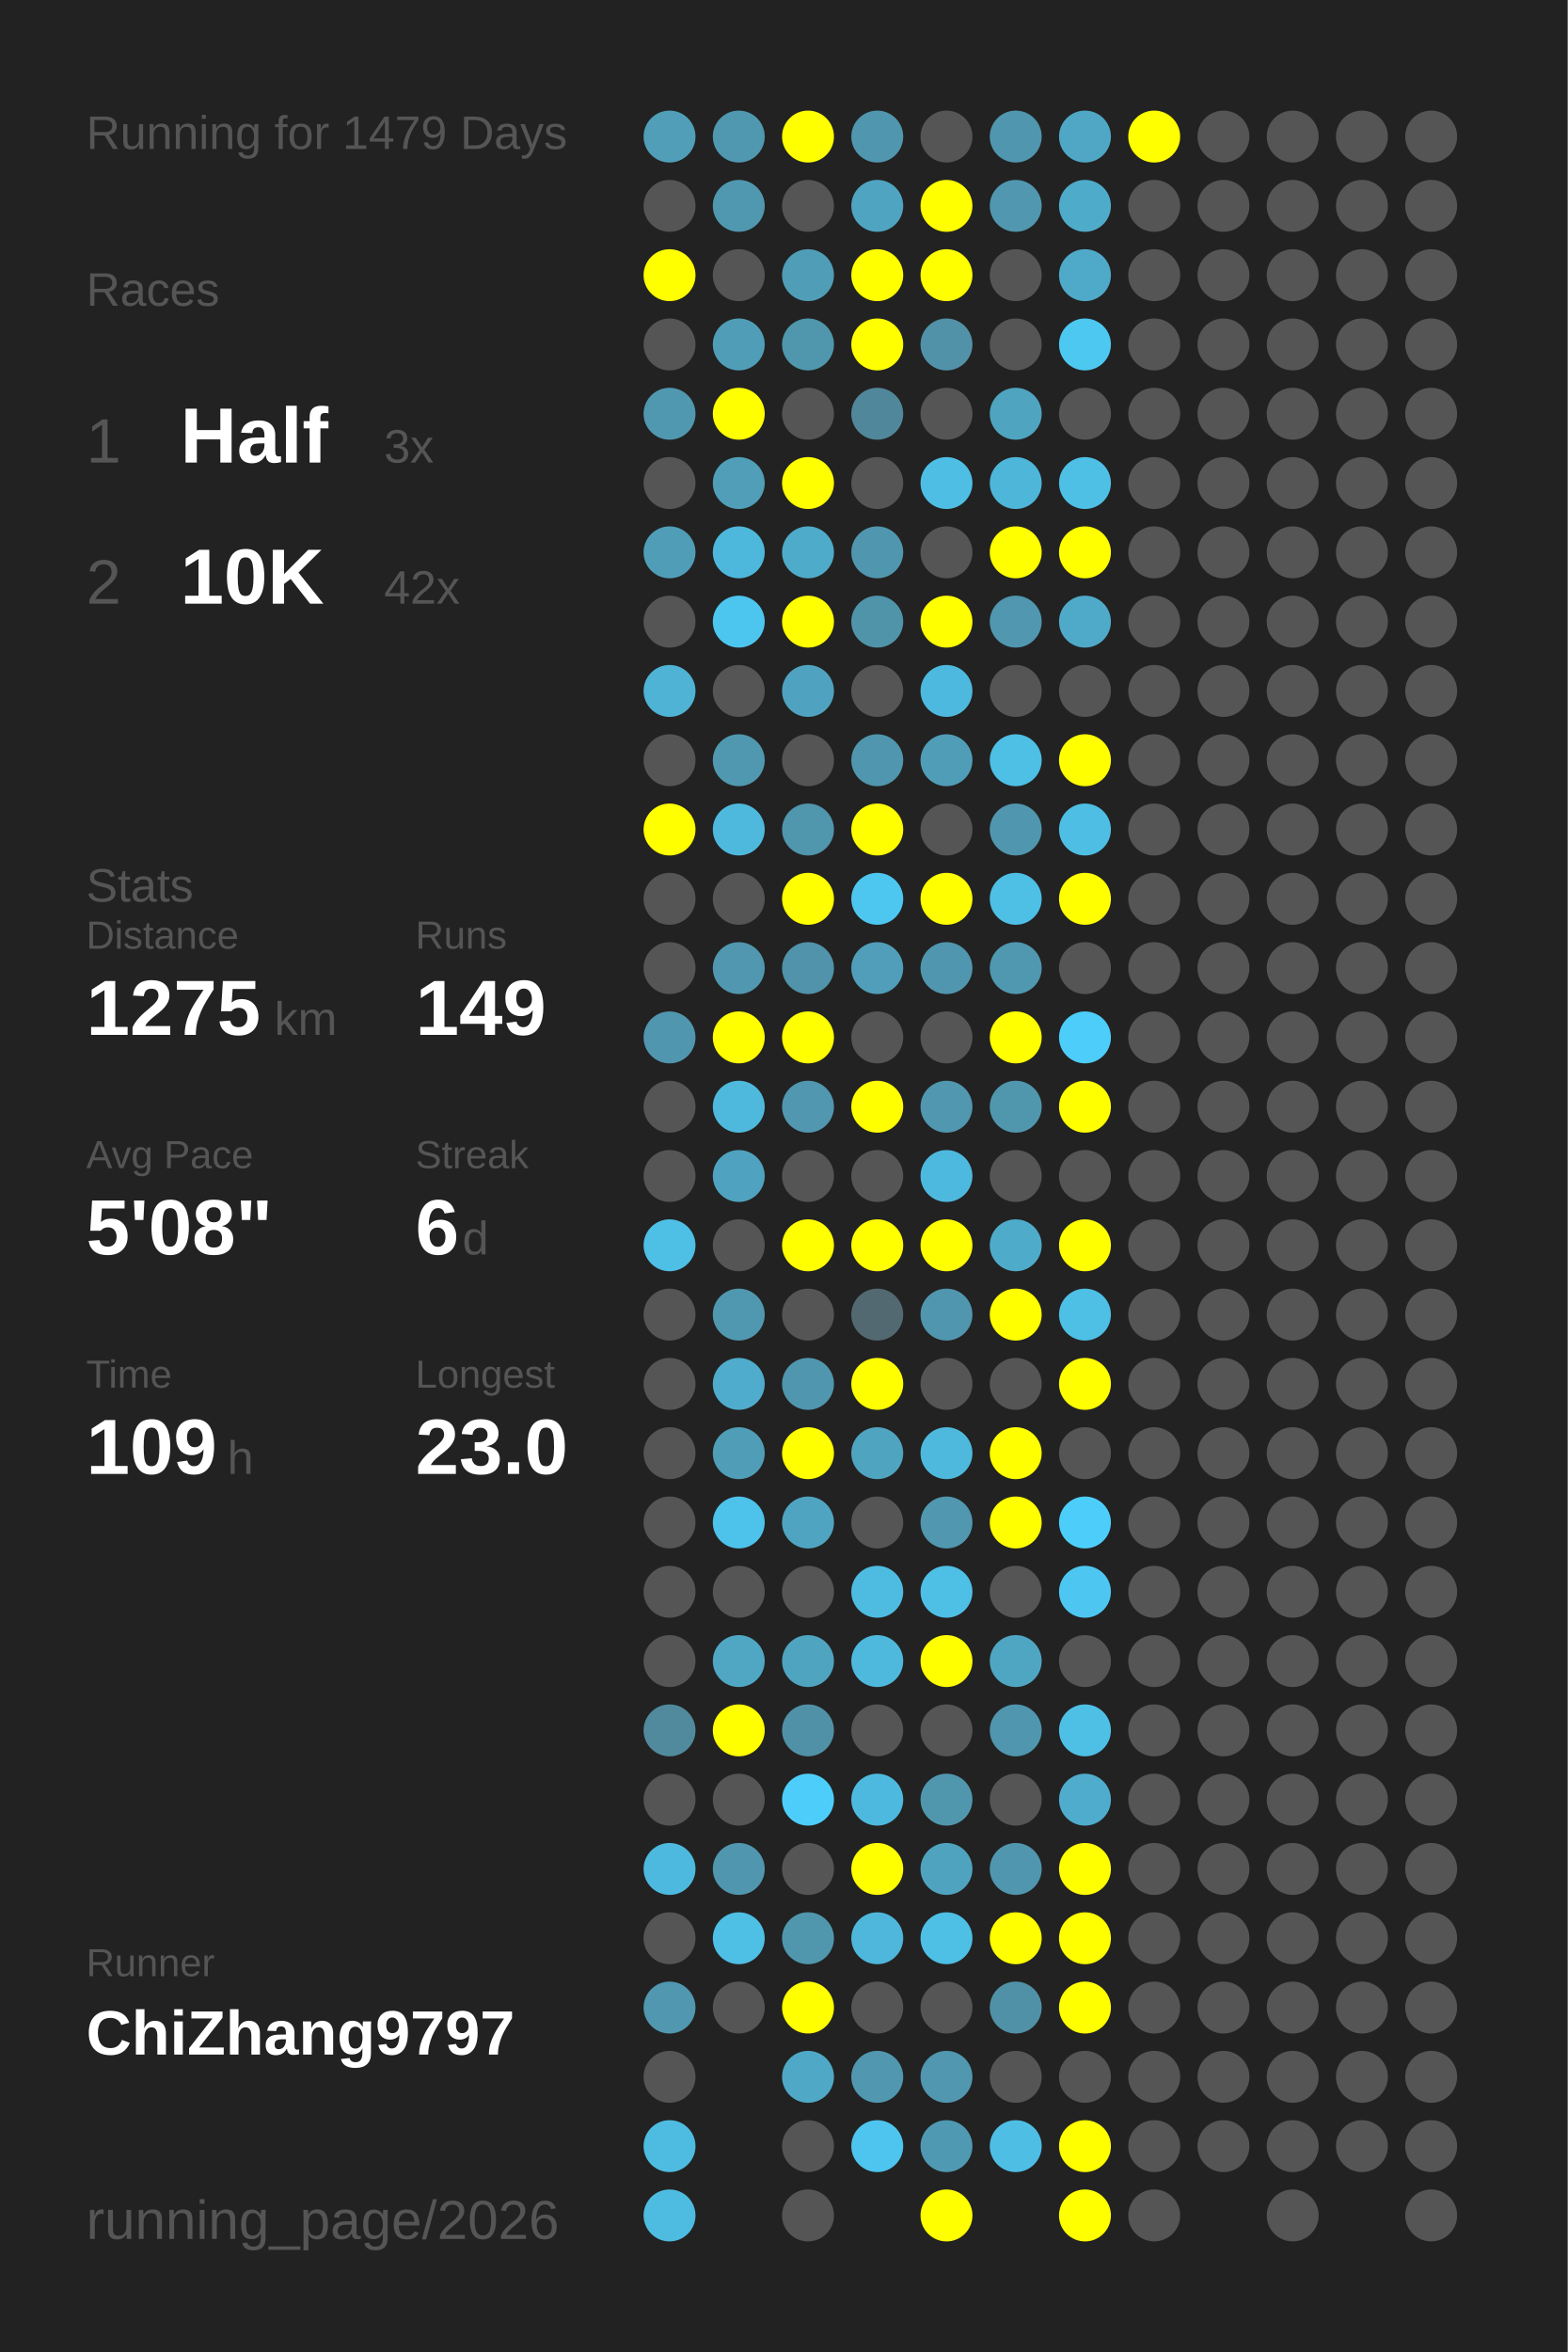
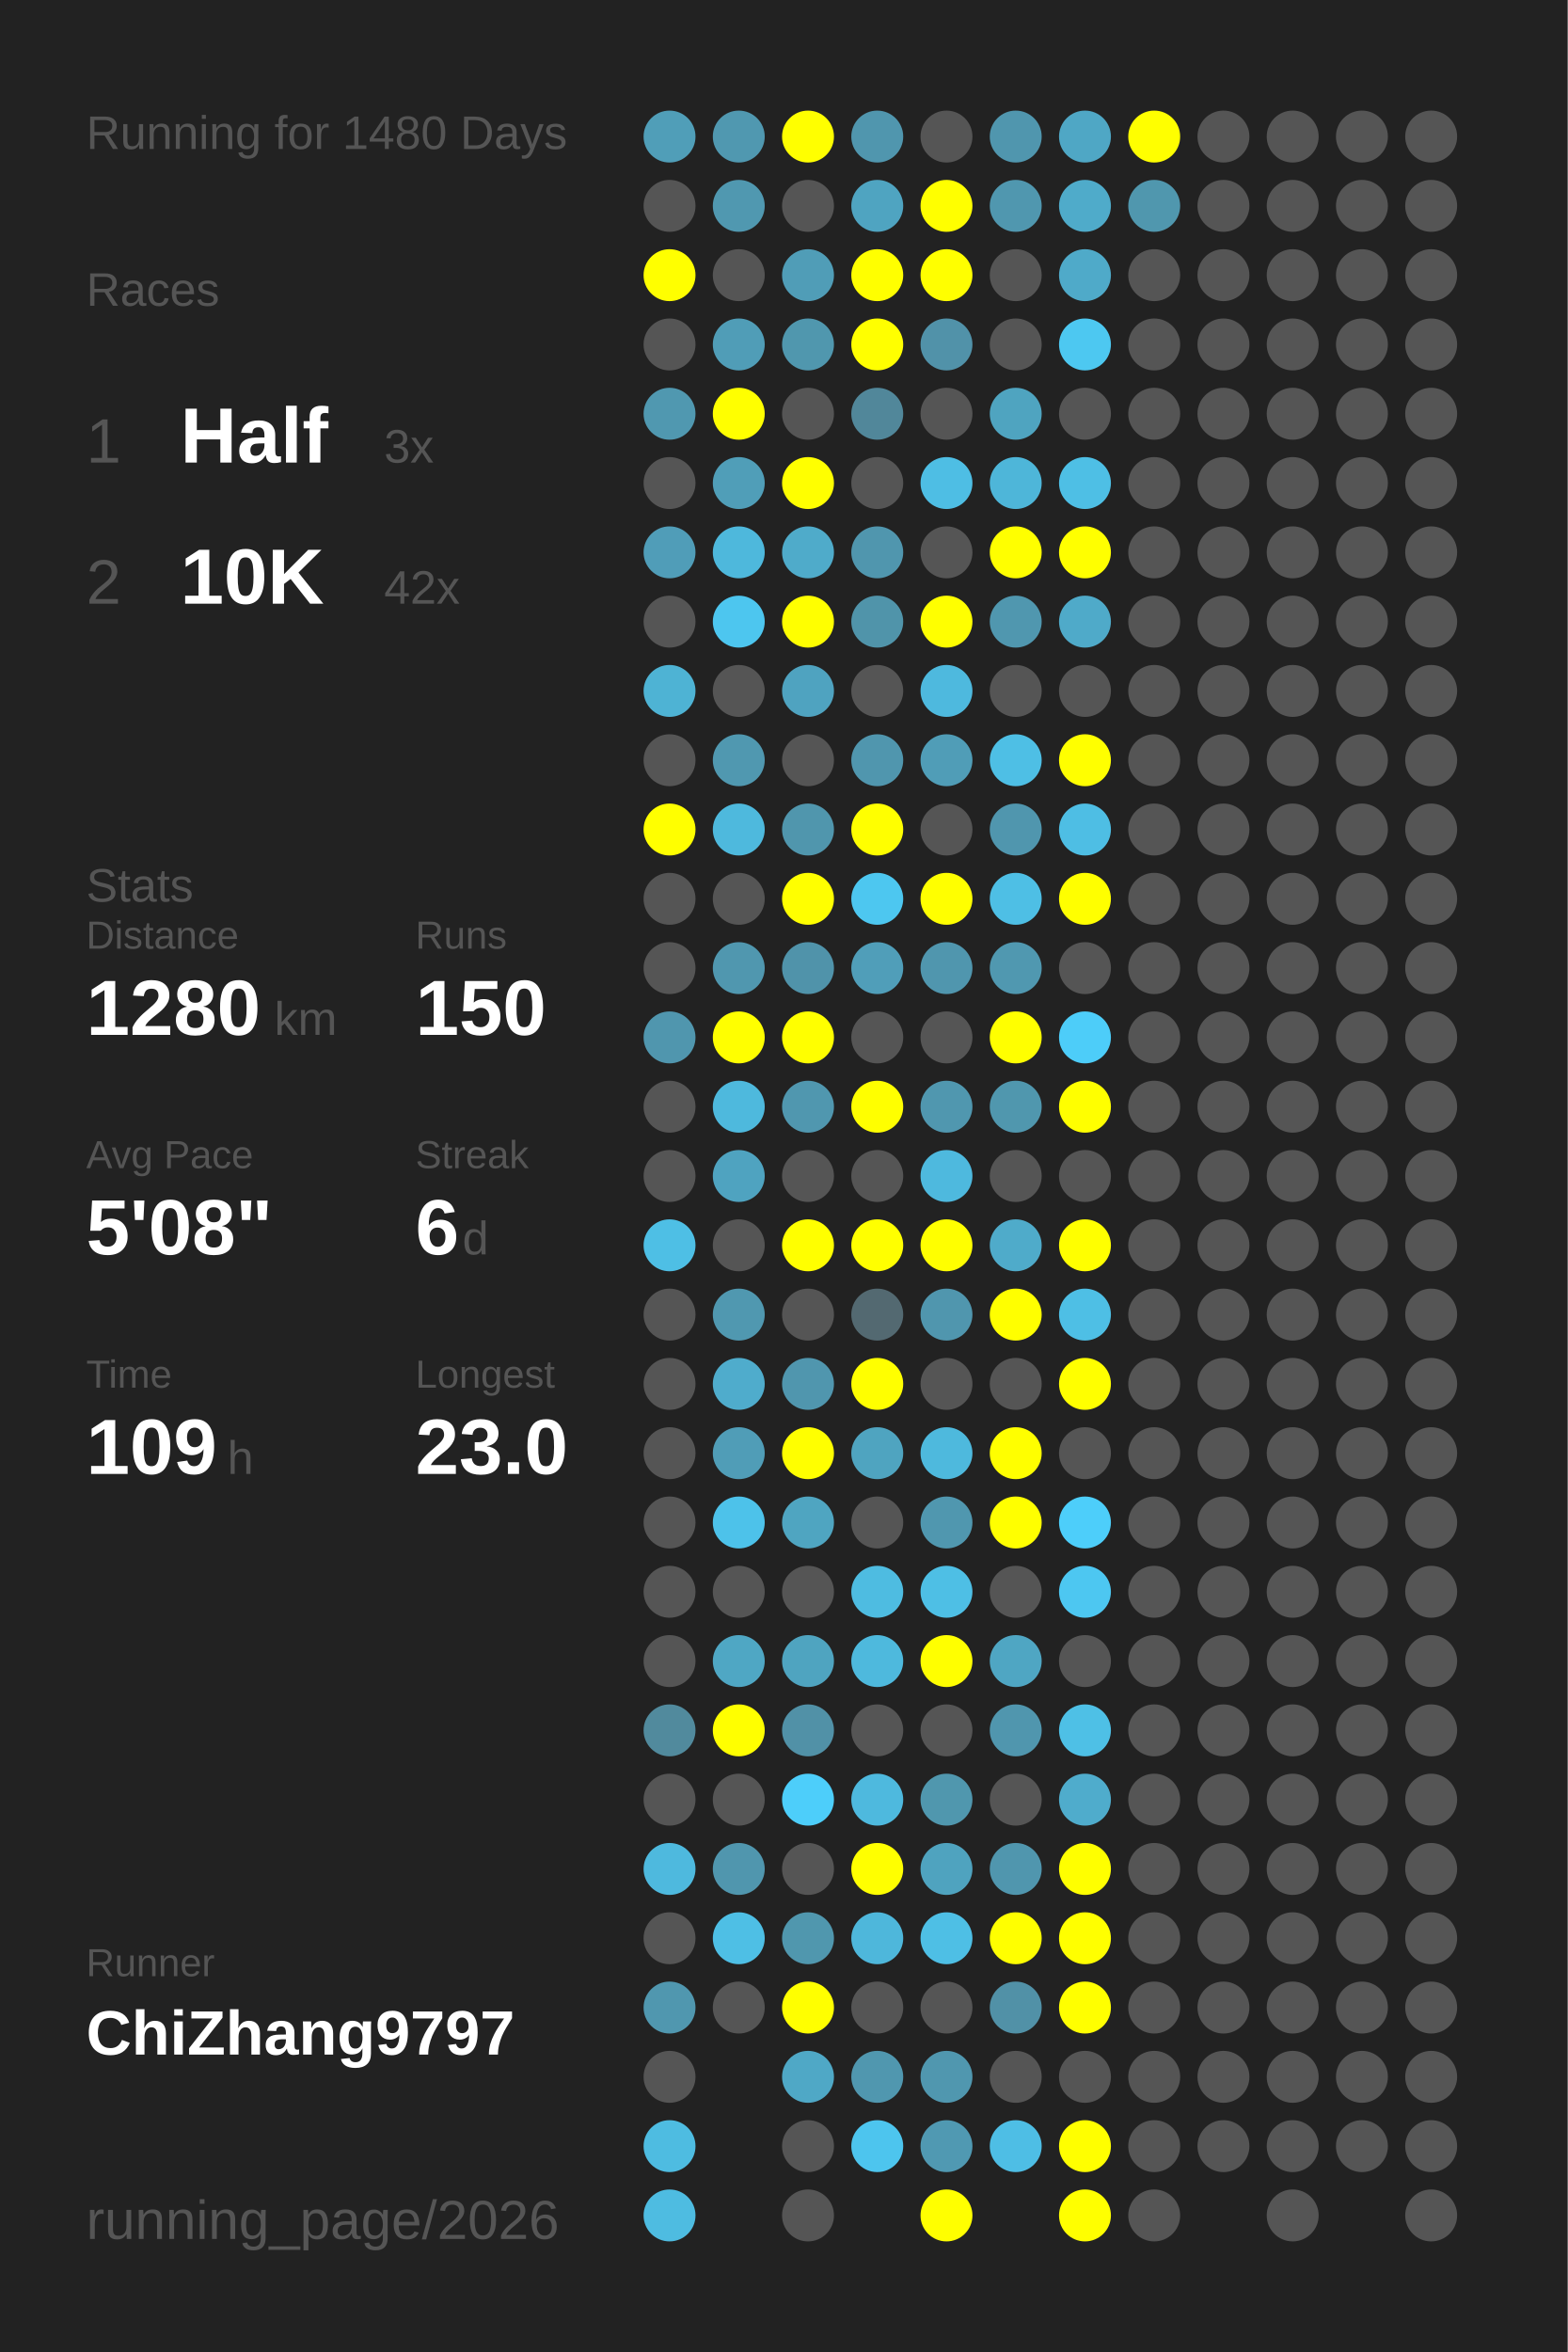
<svg xmlns="http://www.w3.org/2000/svg" baseProfile="full" height="300mm" version="1.1" viewBox="0,0,200,300" width="200mm">
  <defs />
  <rect fill="#222222" height="300" width="200" x="0" y="0" />
-   <text fill="#555555" style="font-size:6px; font-family:Arial;" x="11" y="19">Running for 1479 Days</text>
+   <text fill="#555555" style="font-size:6px; font-family:Arial;" x="11" y="19">Running for 1480 Days</text>
  <text fill="#555555" style="font-size:6px; font-family:Arial;" x="11" y="39">Races</text>
  <text fill="#555555" style="font-size:8px; font-family:Arial;" x="11" y="59">1</text>
  <text fill="#FFFFFF" style="font-size:10px; font-family:Arial; font-weight:bold;" x="23" y="59">Half</text>
  <text fill="#555555" style="font-size:6px; font-family:Arial;" x="49" y="59">3x</text>
  <text fill="#555555" style="font-size:8px; font-family:Arial;" x="11" y="77">2</text>
  <text fill="#FFFFFF" style="font-size:10px; font-family:Arial; font-weight:bold;" x="23" y="77">10K</text>
  <text fill="#555555" style="font-size:6px; font-family:Arial;" x="49" y="77">42x</text>
  <text fill="#555555" style="font-size:6px; font-family:Arial;" x="11" y="115">Stats</text>
  <text fill="#555555" style="font-size:5px; font-family:Arial;" x="11" y="121">Distance</text>
-   <text fill="#FFFFFF" style="font-size:10px; font-family:Arial; font-weight:bold;" x="11" y="132">1275</text>
+   <text fill="#FFFFFF" style="font-size:10px; font-family:Arial; font-weight:bold;" x="11" y="132">1280</text>
  <text fill="#555555" style="font-size:6px; font-family:Arial;" x="35" y="132">km</text>
  <text fill="#555555" style="font-size:5px; font-family:Arial;" x="53" y="121">Runs</text>
-   <text fill="#FFFFFF" style="font-size:10px; font-family:Arial; font-weight:bold;" x="53" y="132">149</text>
+   <text fill="#FFFFFF" style="font-size:10px; font-family:Arial; font-weight:bold;" x="53" y="132">150</text>
  <text fill="#555555" style="font-size:5px; font-family:Arial;" x="11" y="149">Avg Pace</text>
  <text fill="#FFFFFF" style="font-size:10px; font-family:Arial; font-weight:bold;" x="11" y="160">5'08"</text>
  <text fill="#555555" style="font-size:5px; font-family:Arial;" x="53" y="149">Streak</text>
  <text fill="#FFFFFF" style="font-size:10px; font-family:Arial; font-weight:bold;" x="53" y="160">6</text>
  <text fill="#555555" style="font-size:6px; font-family:Arial;" x="59" y="160">d</text>
  <text fill="#555555" style="font-size:5px; font-family:Arial;" x="11" y="177">Time</text>
  <text fill="#FFFFFF" style="font-size:10px; font-family:Arial; font-weight:bold;" x="11" y="188">109</text>
  <text fill="#555555" style="font-size:6px; font-family:Arial;" x="29" y="188">h</text>
  <text fill="#555555" style="font-size:5px; font-family:Arial;" x="53" y="177">Longest</text>
  <text fill="#FFFFFF" style="font-size:10px; font-family:Arial; font-weight:bold;" x="53" y="188">23.0</text>
  <text fill="#555555" style="font-size:5px; font-family:Arial;" x="11" y="252.065">Runner</text>
  <text fill="#FFFFFF" style="font-size:8px; font-family:Arial; font-weight:bold;" x="11" y="262.065">ChiZhang9797</text>
  <text fill="#555555" style="font-size:7px; font-family:Arial;" x="11" y="285.581">running_page/2026</text>
  <circle cx="85.417" cy="17.419" fill="#509eb8" r="3.312" />
  <circle cx="85.417" cy="26.258" fill="#555555" r="3.312" />
  <circle cx="85.417" cy="35.097" fill="#FFFF00" r="3.312" />
  <circle cx="85.417" cy="43.935" fill="#555555" r="3.312" />
  <circle cx="85.417" cy="52.774" fill="#5098b0" r="3.312" />
  <circle cx="85.417" cy="61.613" fill="#555555" r="3.312" />
  <circle cx="85.417" cy="70.452" fill="#509db8" r="3.312" />
  <circle cx="85.417" cy="79.29" fill="#555555" r="3.312" />
  <circle cx="85.417" cy="88.129" fill="#4eb3d4" r="3.312" />
  <circle cx="85.417" cy="96.968" fill="#555555" r="3.312" />
  <circle cx="85.417" cy="105.806" fill="#FFFF00" r="3.312" />
  <circle cx="85.417" cy="114.645" fill="#555555" r="3.312" />
  <circle cx="85.417" cy="123.484" fill="#555555" r="3.312" />
  <circle cx="85.417" cy="132.323" fill="#5096ae" r="3.312" />
  <circle cx="85.417" cy="141.161" fill="#555555" r="3.312" />
  <circle cx="85.417" cy="150" fill="#555555" r="3.312" />
  <circle cx="85.417" cy="158.839" fill="#4ebfe5" r="3.312" />
  <circle cx="85.417" cy="167.677" fill="#555555" r="3.312" />
  <circle cx="85.417" cy="176.516" fill="#555555" r="3.312" />
  <circle cx="85.417" cy="185.355" fill="#555555" r="3.312" />
  <circle cx="85.417" cy="194.194" fill="#555555" r="3.312" />
  <circle cx="85.417" cy="203.032" fill="#555555" r="3.312" />
  <circle cx="85.417" cy="211.871" fill="#555555" r="3.312" />
  <circle cx="85.417" cy="220.71" fill="#518a9d" r="3.312" />
  <circle cx="85.417" cy="229.548" fill="#555555" r="3.312" />
  <circle cx="85.417" cy="238.387" fill="#4eb9de" r="3.312" />
  <circle cx="85.417" cy="247.226" fill="#555555" r="3.312" />
  <circle cx="85.417" cy="256.065" fill="#5097af" r="3.312" />
  <circle cx="85.417" cy="264.903" fill="#555555" r="3.312" />
  <circle cx="85.417" cy="273.742" fill="#4ebce1" r="3.312" />
  <circle cx="85.417" cy="282.581" fill="#4ebce1" r="3.312" />
  <circle cx="94.25" cy="17.419" fill="#5098b0" r="3.312" />
  <circle cx="94.25" cy="26.258" fill="#5098b0" r="3.312" />
  <circle cx="94.25" cy="35.097" fill="#555555" r="3.312" />
  <circle cx="94.25" cy="43.935" fill="#509db7" r="3.312" />
  <circle cx="94.25" cy="52.774" fill="#FFFF00" r="3.312" />
  <circle cx="94.25" cy="61.613" fill="#509eb8" r="3.312" />
  <circle cx="94.25" cy="70.452" fill="#4eb8dc" r="3.312" />
  <circle cx="94.25" cy="79.29" fill="#4dc6ef" r="3.312" />
  <circle cx="94.25" cy="88.129" fill="#555555" r="3.312" />
  <circle cx="94.25" cy="96.968" fill="#5098b0" r="3.312" />
  <circle cx="94.25" cy="105.806" fill="#4eb9dd" r="3.312" />
  <circle cx="94.25" cy="114.645" fill="#555555" r="3.312" />
  <circle cx="94.25" cy="123.484" fill="#5097af" r="3.312" />
  <circle cx="94.25" cy="132.323" fill="#FFFF00" r="3.312" />
  <circle cx="94.25" cy="141.161" fill="#4eb9dd" r="3.312" />
  <circle cx="94.25" cy="150" fill="#4fa3c0" r="3.312" />
  <circle cx="94.25" cy="158.839" fill="#555555" r="3.312" />
  <circle cx="94.25" cy="167.677" fill="#5098b0" r="3.312" />
  <circle cx="94.25" cy="176.516" fill="#4faccc" r="3.312" />
  <circle cx="94.25" cy="185.355" fill="#509db7" r="3.312" />
  <circle cx="94.25" cy="194.194" fill="#4dc2ea" r="3.312" />
  <circle cx="94.25" cy="203.032" fill="#555555" r="3.312" />
  <circle cx="94.25" cy="211.871" fill="#4fa7c4" r="3.312" />
  <circle cx="94.25" cy="220.71" fill="#FFFF00" r="3.312" />
  <circle cx="94.25" cy="229.548" fill="#555555" r="3.312" />
  <circle cx="94.25" cy="238.387" fill="#5096ae" r="3.312" />
  <circle cx="94.25" cy="247.226" fill="#4ebfe5" r="3.312" />
  <circle cx="94.25" cy="256.065" fill="#555555" r="3.312" />
  <circle cx="103.083" cy="17.419" fill="#FFFF00" r="3.312" />
  <circle cx="103.083" cy="26.258" fill="#555555" r="3.312" />
  <circle cx="103.083" cy="35.097" fill="#509db7" r="3.312" />
  <circle cx="103.083" cy="43.935" fill="#5097ae" r="3.312" />
  <circle cx="103.083" cy="52.774" fill="#555555" r="3.312" />
  <circle cx="103.083" cy="61.613" fill="#FFFF00" r="3.312" />
  <circle cx="103.083" cy="70.452" fill="#4fabca" r="3.312" />
  <circle cx="103.083" cy="79.29" fill="#FFFF00" r="3.312" />
  <circle cx="103.083" cy="88.129" fill="#4fa3c0" r="3.312" />
  <circle cx="103.083" cy="96.968" fill="#555555" r="3.312" />
  <circle cx="103.083" cy="105.806" fill="#5096ad" r="3.312" />
  <circle cx="103.083" cy="114.645" fill="#FFFF00" r="3.312" />
  <circle cx="103.083" cy="123.484" fill="#5093aa" r="3.312" />
  <circle cx="103.083" cy="132.323" fill="#FFFF00" r="3.312" />
  <circle cx="103.083" cy="141.161" fill="#5097af" r="3.312" />
  <circle cx="103.083" cy="150" fill="#555555" r="3.312" />
  <circle cx="103.083" cy="158.839" fill="#FFFF00" r="3.312" />
  <circle cx="103.083" cy="167.677" fill="#555555" r="3.312" />
  <circle cx="103.083" cy="176.516" fill="#5096ae" r="3.312" />
  <circle cx="103.083" cy="185.355" fill="#FFFF00" r="3.312" />
  <circle cx="103.083" cy="194.194" fill="#4fa5c1" r="3.312" />
  <circle cx="103.083" cy="203.032" fill="#555555" r="3.312" />
  <circle cx="103.083" cy="211.871" fill="#4fa4c0" r="3.312" />
  <circle cx="103.083" cy="220.71" fill="#5191a7" r="3.312" />
  <circle cx="103.083" cy="229.548" fill="#4dcefa" r="3.312" />
  <circle cx="103.083" cy="238.387" fill="#555555" r="3.312" />
  <circle cx="103.083" cy="247.226" fill="#5097ae" r="3.312" />
  <circle cx="103.083" cy="256.065" fill="#FFFF00" r="3.312" />
  <circle cx="103.083" cy="264.903" fill="#4fa8c6" r="3.312" />
  <circle cx="103.083" cy="273.742" fill="#555555" r="3.312" />
  <circle cx="103.083" cy="282.581" fill="#555555" r="3.312" />
  <circle cx="111.917" cy="17.419" fill="#5096ae" r="3.312" />
  <circle cx="111.917" cy="26.258" fill="#4fa4c1" r="3.312" />
  <circle cx="111.917" cy="35.097" fill="#FFFF00" r="3.312" />
  <circle cx="111.917" cy="43.935" fill="#FFFF00" r="3.312" />
  <circle cx="111.917" cy="52.774" fill="#51879a" r="3.312" />
  <circle cx="111.917" cy="61.613" fill="#555555" r="3.312" />
  <circle cx="111.917" cy="70.452" fill="#5096ae" r="3.312" />
  <circle cx="111.917" cy="79.29" fill="#5094aa" r="3.312" />
  <circle cx="111.917" cy="88.129" fill="#555555" r="3.312" />
  <circle cx="111.917" cy="96.968" fill="#5096ae" r="3.312" />
  <circle cx="111.917" cy="105.806" fill="#FFFF00" r="3.312" />
  <circle cx="111.917" cy="114.645" fill="#4dc7f0" r="3.312" />
  <circle cx="111.917" cy="123.484" fill="#509eb9" r="3.312" />
  <circle cx="111.917" cy="132.323" fill="#555555" r="3.312" />
  <circle cx="111.917" cy="141.161" fill="#FFFF00" r="3.312" />
  <circle cx="111.917" cy="150" fill="#555555" r="3.312" />
  <circle cx="111.917" cy="158.839" fill="#FFFF00" r="3.312" />
  <circle cx="111.917" cy="167.677" fill="#536971" r="3.312" />
  <circle cx="111.917" cy="176.516" fill="#FFFF00" r="3.312" />
  <circle cx="111.917" cy="185.355" fill="#4fa4c0" r="3.312" />
  <circle cx="111.917" cy="194.194" fill="#555555" r="3.312" />
  <circle cx="111.917" cy="203.032" fill="#4ebce1" r="3.312" />
  <circle cx="111.917" cy="211.871" fill="#4eb9dd" r="3.312" />
  <circle cx="111.917" cy="220.71" fill="#555555" r="3.312" />
  <circle cx="111.917" cy="229.548" fill="#4eb9de" r="3.312" />
  <circle cx="111.917" cy="238.387" fill="#FFFF00" r="3.312" />
  <circle cx="111.917" cy="247.226" fill="#4eb7db" r="3.312" />
  <circle cx="111.917" cy="256.065" fill="#555555" r="3.312" />
  <circle cx="111.917" cy="264.903" fill="#5097af" r="3.312" />
  <circle cx="111.917" cy="273.742" fill="#4dc5ee" r="3.312" />
  <circle cx="120.75" cy="17.419" fill="#555555" r="3.312" />
  <circle cx="120.75" cy="26.258" fill="#FFFF00" r="3.312" />
  <circle cx="120.75" cy="35.097" fill="#FFFF00" r="3.312" />
  <circle cx="120.75" cy="43.935" fill="#5192a9" r="3.312" />
  <circle cx="120.75" cy="52.774" fill="#555555" r="3.312" />
  <circle cx="120.75" cy="61.613" fill="#4ebee4" r="3.312" />
  <circle cx="120.75" cy="70.452" fill="#555555" r="3.312" />
  <circle cx="120.75" cy="79.29" fill="#FFFF00" r="3.312" />
  <circle cx="120.75" cy="88.129" fill="#4eb9de" r="3.312" />
  <circle cx="120.75" cy="96.968" fill="#509db7" r="3.312" />
  <circle cx="120.75" cy="105.806" fill="#555555" r="3.312" />
  <circle cx="120.75" cy="114.645" fill="#FFFF00" r="3.312" />
  <circle cx="120.75" cy="123.484" fill="#5096ae" r="3.312" />
  <circle cx="120.75" cy="132.323" fill="#555555" r="3.312" />
  <circle cx="120.75" cy="141.161" fill="#5097af" r="3.312" />
  <circle cx="120.75" cy="150" fill="#4eb9de" r="3.312" />
  <circle cx="120.75" cy="158.839" fill="#FFFF00" r="3.312" />
  <circle cx="120.75" cy="167.677" fill="#5096ae" r="3.312" />
  <circle cx="120.75" cy="176.516" fill="#555555" r="3.312" />
  <circle cx="120.75" cy="185.355" fill="#4eb9dd" r="3.312" />
  <circle cx="120.75" cy="194.194" fill="#5097af" r="3.312" />
  <circle cx="120.75" cy="203.032" fill="#4ebfe5" r="3.312" />
  <circle cx="120.75" cy="211.871" fill="#FFFF00" r="3.312" />
  <circle cx="120.75" cy="220.71" fill="#555555" r="3.312" />
  <circle cx="120.75" cy="229.548" fill="#5097ae" r="3.312" />
  <circle cx="120.75" cy="238.387" fill="#4fa3bf" r="3.312" />
  <circle cx="120.75" cy="247.226" fill="#4ebfe5" r="3.312" />
  <circle cx="120.75" cy="256.065" fill="#555555" r="3.312" />
  <circle cx="120.75" cy="264.903" fill="#5097af" r="3.312" />
  <circle cx="120.75" cy="273.742" fill="#5099b2" r="3.312" />
  <circle cx="120.75" cy="282.581" fill="#FFFF00" r="3.312" />
  <circle cx="129.583" cy="17.419" fill="#5096ae" r="3.312" />
  <circle cx="129.583" cy="26.258" fill="#5097af" r="3.312" />
  <circle cx="129.583" cy="35.097" fill="#555555" r="3.312" />
  <circle cx="129.583" cy="43.935" fill="#555555" r="3.312" />
  <circle cx="129.583" cy="52.774" fill="#4fa4c0" r="3.312" />
  <circle cx="129.583" cy="61.613" fill="#4eb6d9" r="3.312" />
  <circle cx="129.583" cy="70.452" fill="#FFFF00" r="3.312" />
  <circle cx="129.583" cy="79.29" fill="#5097af" r="3.312" />
  <circle cx="129.583" cy="88.129" fill="#555555" r="3.312" />
  <circle cx="129.583" cy="96.968" fill="#4ebfe5" r="3.312" />
  <circle cx="129.583" cy="105.806" fill="#5096ae" r="3.312" />
  <circle cx="129.583" cy="114.645" fill="#4ebfe5" r="3.312" />
  <circle cx="129.583" cy="123.484" fill="#5098b0" r="3.312" />
  <circle cx="129.583" cy="132.323" fill="#FFFF00" r="3.312" />
  <circle cx="129.583" cy="141.161" fill="#5097ae" r="3.312" />
  <circle cx="129.583" cy="150" fill="#555555" r="3.312" />
  <circle cx="129.583" cy="158.839" fill="#4fabca" r="3.312" />
  <circle cx="129.583" cy="167.677" fill="#FFFF00" r="3.312" />
  <circle cx="129.583" cy="176.516" fill="#555555" r="3.312" />
  <circle cx="129.583" cy="185.355" fill="#FFFF00" r="3.312" />
  <circle cx="129.583" cy="194.194" fill="#FFFF00" r="3.312" />
  <circle cx="129.583" cy="203.032" fill="#555555" r="3.312" />
  <circle cx="129.583" cy="211.871" fill="#4fa6c3" r="3.312" />
  <circle cx="129.583" cy="220.71" fill="#5096ae" r="3.312" />
  <circle cx="129.583" cy="229.548" fill="#555555" r="3.312" />
  <circle cx="129.583" cy="238.387" fill="#5096ae" r="3.312" />
  <circle cx="129.583" cy="247.226" fill="#FFFF00" r="3.312" />
  <circle cx="129.583" cy="256.065" fill="#5191a7" r="3.312" />
  <circle cx="129.583" cy="264.903" fill="#555555" r="3.312" />
  <circle cx="129.583" cy="273.742" fill="#4ebee5" r="3.312" />
  <circle cx="138.417" cy="17.419" fill="#4fa7c5" r="3.312" />
  <circle cx="138.417" cy="26.258" fill="#4fabca" r="3.312" />
  <circle cx="138.417" cy="35.097" fill="#4faac9" r="3.312" />
  <circle cx="138.417" cy="43.935" fill="#4dc8f1" r="3.312" />
  <circle cx="138.417" cy="52.774" fill="#555555" r="3.312" />
  <circle cx="138.417" cy="61.613" fill="#4ebfe5" r="3.312" />
  <circle cx="138.417" cy="70.452" fill="#FFFF00" r="3.312" />
  <circle cx="138.417" cy="79.29" fill="#4faac9" r="3.312" />
  <circle cx="138.417" cy="88.129" fill="#555555" r="3.312" />
  <circle cx="138.417" cy="96.968" fill="#FFFF00" r="3.312" />
  <circle cx="138.417" cy="105.806" fill="#4ebee4" r="3.312" />
  <circle cx="138.417" cy="114.645" fill="#FFFF00" r="3.312" />
  <circle cx="138.417" cy="123.484" fill="#555555" r="3.312" />
  <circle cx="138.417" cy="132.323" fill="#4dcdf9" r="3.312" />
  <circle cx="138.417" cy="141.161" fill="#FFFF00" r="3.312" />
  <circle cx="138.417" cy="150" fill="#555555" r="3.312" />
  <circle cx="138.417" cy="158.839" fill="#FFFF00" r="3.312" />
  <circle cx="138.417" cy="167.677" fill="#4ebfe5" r="3.312" />
  <circle cx="138.417" cy="176.516" fill="#FFFF00" r="3.312" />
  <circle cx="138.417" cy="185.355" fill="#555555" r="3.312" />
  <circle cx="138.417" cy="194.194" fill="#4dcefa" r="3.312" />
  <circle cx="138.417" cy="203.032" fill="#4dc7f1" r="3.312" />
  <circle cx="138.417" cy="211.871" fill="#555555" r="3.312" />
  <circle cx="138.417" cy="220.71" fill="#4ec0e6" r="3.312" />
  <circle cx="138.417" cy="229.548" fill="#4faccc" r="3.312" />
  <circle cx="138.417" cy="238.387" fill="#FFFF00" r="3.312" />
  <circle cx="138.417" cy="247.226" fill="#FFFF00" r="3.312" />
  <circle cx="138.417" cy="256.065" fill="#FFFF00" r="3.312" />
  <circle cx="138.417" cy="264.903" fill="#555555" r="3.312" />
  <circle cx="138.417" cy="273.742" fill="#FFFF00" r="3.312" />
  <circle cx="138.417" cy="282.581" fill="#FFFF00" r="3.312" />
  <circle cx="147.25" cy="17.419" fill="#FFFF00" r="3.312" />
-   <circle cx="147.25" cy="26.258" fill="#555555" r="3.312" />
+   <circle cx="147.25" cy="26.258" fill="#5097ae" r="3.312" />
  <circle cx="147.25" cy="35.097" fill="#555555" r="3.312" />
  <circle cx="147.25" cy="43.935" fill="#555555" r="3.312" />
  <circle cx="147.25" cy="52.774" fill="#555555" r="3.312" />
  <circle cx="147.25" cy="61.613" fill="#555555" r="3.312" />
  <circle cx="147.25" cy="70.452" fill="#555555" r="3.312" />
  <circle cx="147.25" cy="79.29" fill="#555555" r="3.312" />
  <circle cx="147.25" cy="88.129" fill="#555555" r="3.312" />
  <circle cx="147.25" cy="96.968" fill="#555555" r="3.312" />
  <circle cx="147.25" cy="105.806" fill="#555555" r="3.312" />
  <circle cx="147.25" cy="114.645" fill="#555555" r="3.312" />
  <circle cx="147.25" cy="123.484" fill="#555555" r="3.312" />
  <circle cx="147.25" cy="132.323" fill="#555555" r="3.312" />
  <circle cx="147.25" cy="141.161" fill="#555555" r="3.312" />
  <circle cx="147.25" cy="150" fill="#555555" r="3.312" />
  <circle cx="147.25" cy="158.839" fill="#555555" r="3.312" />
  <circle cx="147.25" cy="167.677" fill="#555555" r="3.312" />
  <circle cx="147.25" cy="176.516" fill="#555555" r="3.312" />
  <circle cx="147.25" cy="185.355" fill="#555555" r="3.312" />
  <circle cx="147.25" cy="194.194" fill="#555555" r="3.312" />
  <circle cx="147.25" cy="203.032" fill="#555555" r="3.312" />
  <circle cx="147.25" cy="211.871" fill="#555555" r="3.312" />
  <circle cx="147.25" cy="220.71" fill="#555555" r="3.312" />
  <circle cx="147.25" cy="229.548" fill="#555555" r="3.312" />
  <circle cx="147.25" cy="238.387" fill="#555555" r="3.312" />
  <circle cx="147.25" cy="247.226" fill="#555555" r="3.312" />
  <circle cx="147.25" cy="256.065" fill="#555555" r="3.312" />
  <circle cx="147.25" cy="264.903" fill="#555555" r="3.312" />
  <circle cx="147.25" cy="273.742" fill="#555555" r="3.312" />
  <circle cx="147.25" cy="282.581" fill="#555555" r="3.312" />
  <circle cx="156.083" cy="17.419" fill="#555555" r="3.312" />
  <circle cx="156.083" cy="26.258" fill="#555555" r="3.312" />
  <circle cx="156.083" cy="35.097" fill="#555555" r="3.312" />
  <circle cx="156.083" cy="43.935" fill="#555555" r="3.312" />
  <circle cx="156.083" cy="52.774" fill="#555555" r="3.312" />
  <circle cx="156.083" cy="61.613" fill="#555555" r="3.312" />
  <circle cx="156.083" cy="70.452" fill="#555555" r="3.312" />
  <circle cx="156.083" cy="79.29" fill="#555555" r="3.312" />
  <circle cx="156.083" cy="88.129" fill="#555555" r="3.312" />
  <circle cx="156.083" cy="96.968" fill="#555555" r="3.312" />
  <circle cx="156.083" cy="105.806" fill="#555555" r="3.312" />
  <circle cx="156.083" cy="114.645" fill="#555555" r="3.312" />
  <circle cx="156.083" cy="123.484" fill="#555555" r="3.312" />
  <circle cx="156.083" cy="132.323" fill="#555555" r="3.312" />
  <circle cx="156.083" cy="141.161" fill="#555555" r="3.312" />
  <circle cx="156.083" cy="150" fill="#555555" r="3.312" />
  <circle cx="156.083" cy="158.839" fill="#555555" r="3.312" />
  <circle cx="156.083" cy="167.677" fill="#555555" r="3.312" />
  <circle cx="156.083" cy="176.516" fill="#555555" r="3.312" />
  <circle cx="156.083" cy="185.355" fill="#555555" r="3.312" />
  <circle cx="156.083" cy="194.194" fill="#555555" r="3.312" />
  <circle cx="156.083" cy="203.032" fill="#555555" r="3.312" />
  <circle cx="156.083" cy="211.871" fill="#555555" r="3.312" />
  <circle cx="156.083" cy="220.71" fill="#555555" r="3.312" />
  <circle cx="156.083" cy="229.548" fill="#555555" r="3.312" />
  <circle cx="156.083" cy="238.387" fill="#555555" r="3.312" />
  <circle cx="156.083" cy="247.226" fill="#555555" r="3.312" />
  <circle cx="156.083" cy="256.065" fill="#555555" r="3.312" />
  <circle cx="156.083" cy="264.903" fill="#555555" r="3.312" />
  <circle cx="156.083" cy="273.742" fill="#555555" r="3.312" />
  <circle cx="164.917" cy="17.419" fill="#555555" r="3.312" />
  <circle cx="164.917" cy="26.258" fill="#555555" r="3.312" />
  <circle cx="164.917" cy="35.097" fill="#555555" r="3.312" />
  <circle cx="164.917" cy="43.935" fill="#555555" r="3.312" />
  <circle cx="164.917" cy="52.774" fill="#555555" r="3.312" />
  <circle cx="164.917" cy="61.613" fill="#555555" r="3.312" />
  <circle cx="164.917" cy="70.452" fill="#555555" r="3.312" />
  <circle cx="164.917" cy="79.29" fill="#555555" r="3.312" />
  <circle cx="164.917" cy="88.129" fill="#555555" r="3.312" />
  <circle cx="164.917" cy="96.968" fill="#555555" r="3.312" />
  <circle cx="164.917" cy="105.806" fill="#555555" r="3.312" />
  <circle cx="164.917" cy="114.645" fill="#555555" r="3.312" />
  <circle cx="164.917" cy="123.484" fill="#555555" r="3.312" />
  <circle cx="164.917" cy="132.323" fill="#555555" r="3.312" />
  <circle cx="164.917" cy="141.161" fill="#555555" r="3.312" />
  <circle cx="164.917" cy="150" fill="#555555" r="3.312" />
  <circle cx="164.917" cy="158.839" fill="#555555" r="3.312" />
  <circle cx="164.917" cy="167.677" fill="#555555" r="3.312" />
  <circle cx="164.917" cy="176.516" fill="#555555" r="3.312" />
  <circle cx="164.917" cy="185.355" fill="#555555" r="3.312" />
  <circle cx="164.917" cy="194.194" fill="#555555" r="3.312" />
  <circle cx="164.917" cy="203.032" fill="#555555" r="3.312" />
  <circle cx="164.917" cy="211.871" fill="#555555" r="3.312" />
  <circle cx="164.917" cy="220.71" fill="#555555" r="3.312" />
  <circle cx="164.917" cy="229.548" fill="#555555" r="3.312" />
  <circle cx="164.917" cy="238.387" fill="#555555" r="3.312" />
  <circle cx="164.917" cy="247.226" fill="#555555" r="3.312" />
  <circle cx="164.917" cy="256.065" fill="#555555" r="3.312" />
  <circle cx="164.917" cy="264.903" fill="#555555" r="3.312" />
  <circle cx="164.917" cy="273.742" fill="#555555" r="3.312" />
  <circle cx="164.917" cy="282.581" fill="#555555" r="3.312" />
  <circle cx="173.75" cy="17.419" fill="#555555" r="3.312" />
  <circle cx="173.75" cy="26.258" fill="#555555" r="3.312" />
  <circle cx="173.75" cy="35.097" fill="#555555" r="3.312" />
  <circle cx="173.75" cy="43.935" fill="#555555" r="3.312" />
  <circle cx="173.75" cy="52.774" fill="#555555" r="3.312" />
  <circle cx="173.75" cy="61.613" fill="#555555" r="3.312" />
  <circle cx="173.75" cy="70.452" fill="#555555" r="3.312" />
  <circle cx="173.75" cy="79.29" fill="#555555" r="3.312" />
  <circle cx="173.75" cy="88.129" fill="#555555" r="3.312" />
  <circle cx="173.75" cy="96.968" fill="#555555" r="3.312" />
  <circle cx="173.75" cy="105.806" fill="#555555" r="3.312" />
  <circle cx="173.75" cy="114.645" fill="#555555" r="3.312" />
  <circle cx="173.75" cy="123.484" fill="#555555" r="3.312" />
  <circle cx="173.75" cy="132.323" fill="#555555" r="3.312" />
  <circle cx="173.75" cy="141.161" fill="#555555" r="3.312" />
  <circle cx="173.75" cy="150" fill="#555555" r="3.312" />
  <circle cx="173.75" cy="158.839" fill="#555555" r="3.312" />
  <circle cx="173.75" cy="167.677" fill="#555555" r="3.312" />
  <circle cx="173.75" cy="176.516" fill="#555555" r="3.312" />
  <circle cx="173.75" cy="185.355" fill="#555555" r="3.312" />
  <circle cx="173.75" cy="194.194" fill="#555555" r="3.312" />
  <circle cx="173.75" cy="203.032" fill="#555555" r="3.312" />
  <circle cx="173.75" cy="211.871" fill="#555555" r="3.312" />
  <circle cx="173.75" cy="220.71" fill="#555555" r="3.312" />
  <circle cx="173.75" cy="229.548" fill="#555555" r="3.312" />
  <circle cx="173.75" cy="238.387" fill="#555555" r="3.312" />
  <circle cx="173.75" cy="247.226" fill="#555555" r="3.312" />
  <circle cx="173.75" cy="256.065" fill="#555555" r="3.312" />
  <circle cx="173.75" cy="264.903" fill="#555555" r="3.312" />
  <circle cx="173.75" cy="273.742" fill="#555555" r="3.312" />
  <circle cx="182.583" cy="17.419" fill="#555555" r="3.312" />
  <circle cx="182.583" cy="26.258" fill="#555555" r="3.312" />
  <circle cx="182.583" cy="35.097" fill="#555555" r="3.312" />
  <circle cx="182.583" cy="43.935" fill="#555555" r="3.312" />
  <circle cx="182.583" cy="52.774" fill="#555555" r="3.312" />
  <circle cx="182.583" cy="61.613" fill="#555555" r="3.312" />
  <circle cx="182.583" cy="70.452" fill="#555555" r="3.312" />
  <circle cx="182.583" cy="79.29" fill="#555555" r="3.312" />
  <circle cx="182.583" cy="88.129" fill="#555555" r="3.312" />
  <circle cx="182.583" cy="96.968" fill="#555555" r="3.312" />
  <circle cx="182.583" cy="105.806" fill="#555555" r="3.312" />
  <circle cx="182.583" cy="114.645" fill="#555555" r="3.312" />
  <circle cx="182.583" cy="123.484" fill="#555555" r="3.312" />
  <circle cx="182.583" cy="132.323" fill="#555555" r="3.312" />
  <circle cx="182.583" cy="141.161" fill="#555555" r="3.312" />
  <circle cx="182.583" cy="150" fill="#555555" r="3.312" />
  <circle cx="182.583" cy="158.839" fill="#555555" r="3.312" />
  <circle cx="182.583" cy="167.677" fill="#555555" r="3.312" />
  <circle cx="182.583" cy="176.516" fill="#555555" r="3.312" />
  <circle cx="182.583" cy="185.355" fill="#555555" r="3.312" />
  <circle cx="182.583" cy="194.194" fill="#555555" r="3.312" />
  <circle cx="182.583" cy="203.032" fill="#555555" r="3.312" />
  <circle cx="182.583" cy="211.871" fill="#555555" r="3.312" />
  <circle cx="182.583" cy="220.71" fill="#555555" r="3.312" />
  <circle cx="182.583" cy="229.548" fill="#555555" r="3.312" />
  <circle cx="182.583" cy="238.387" fill="#555555" r="3.312" />
  <circle cx="182.583" cy="247.226" fill="#555555" r="3.312" />
  <circle cx="182.583" cy="256.065" fill="#555555" r="3.312" />
  <circle cx="182.583" cy="264.903" fill="#555555" r="3.312" />
  <circle cx="182.583" cy="273.742" fill="#555555" r="3.312" />
  <circle cx="182.583" cy="282.581" fill="#555555" r="3.312" />
</svg>
